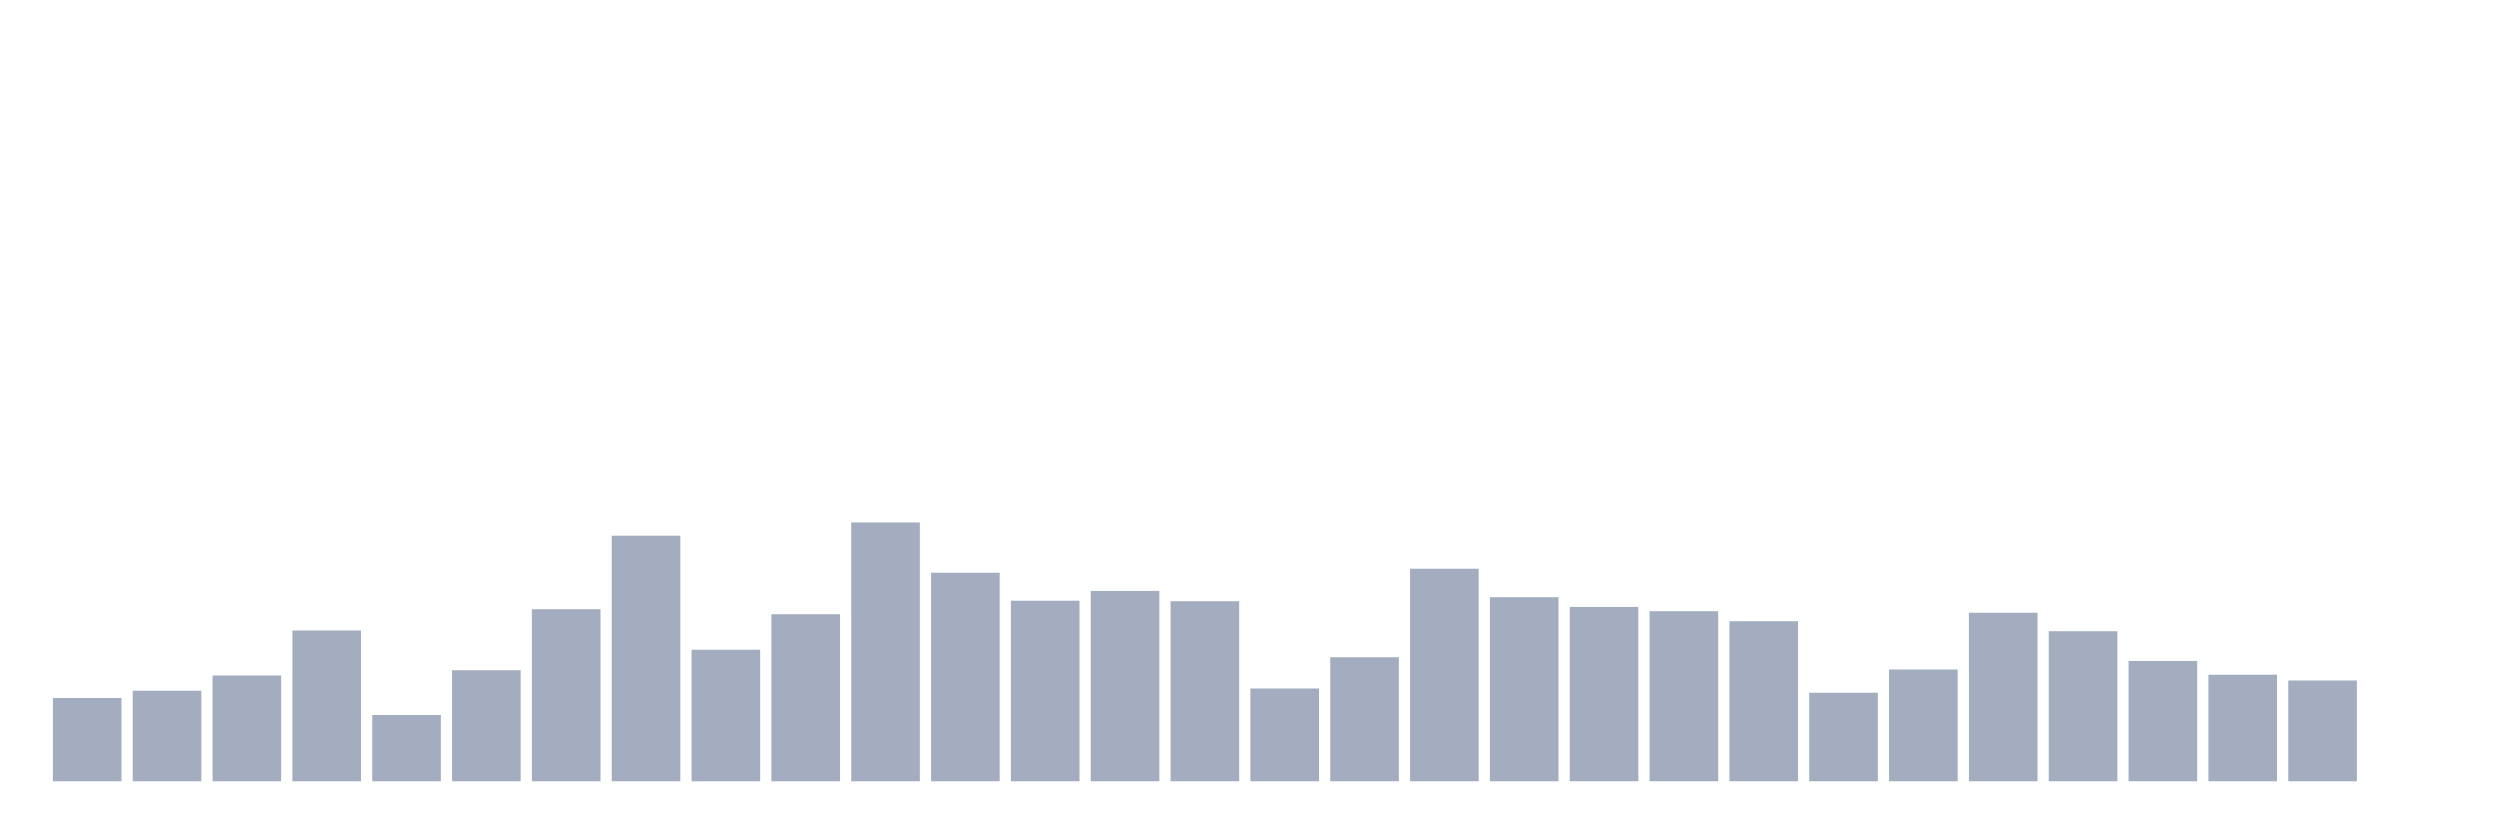
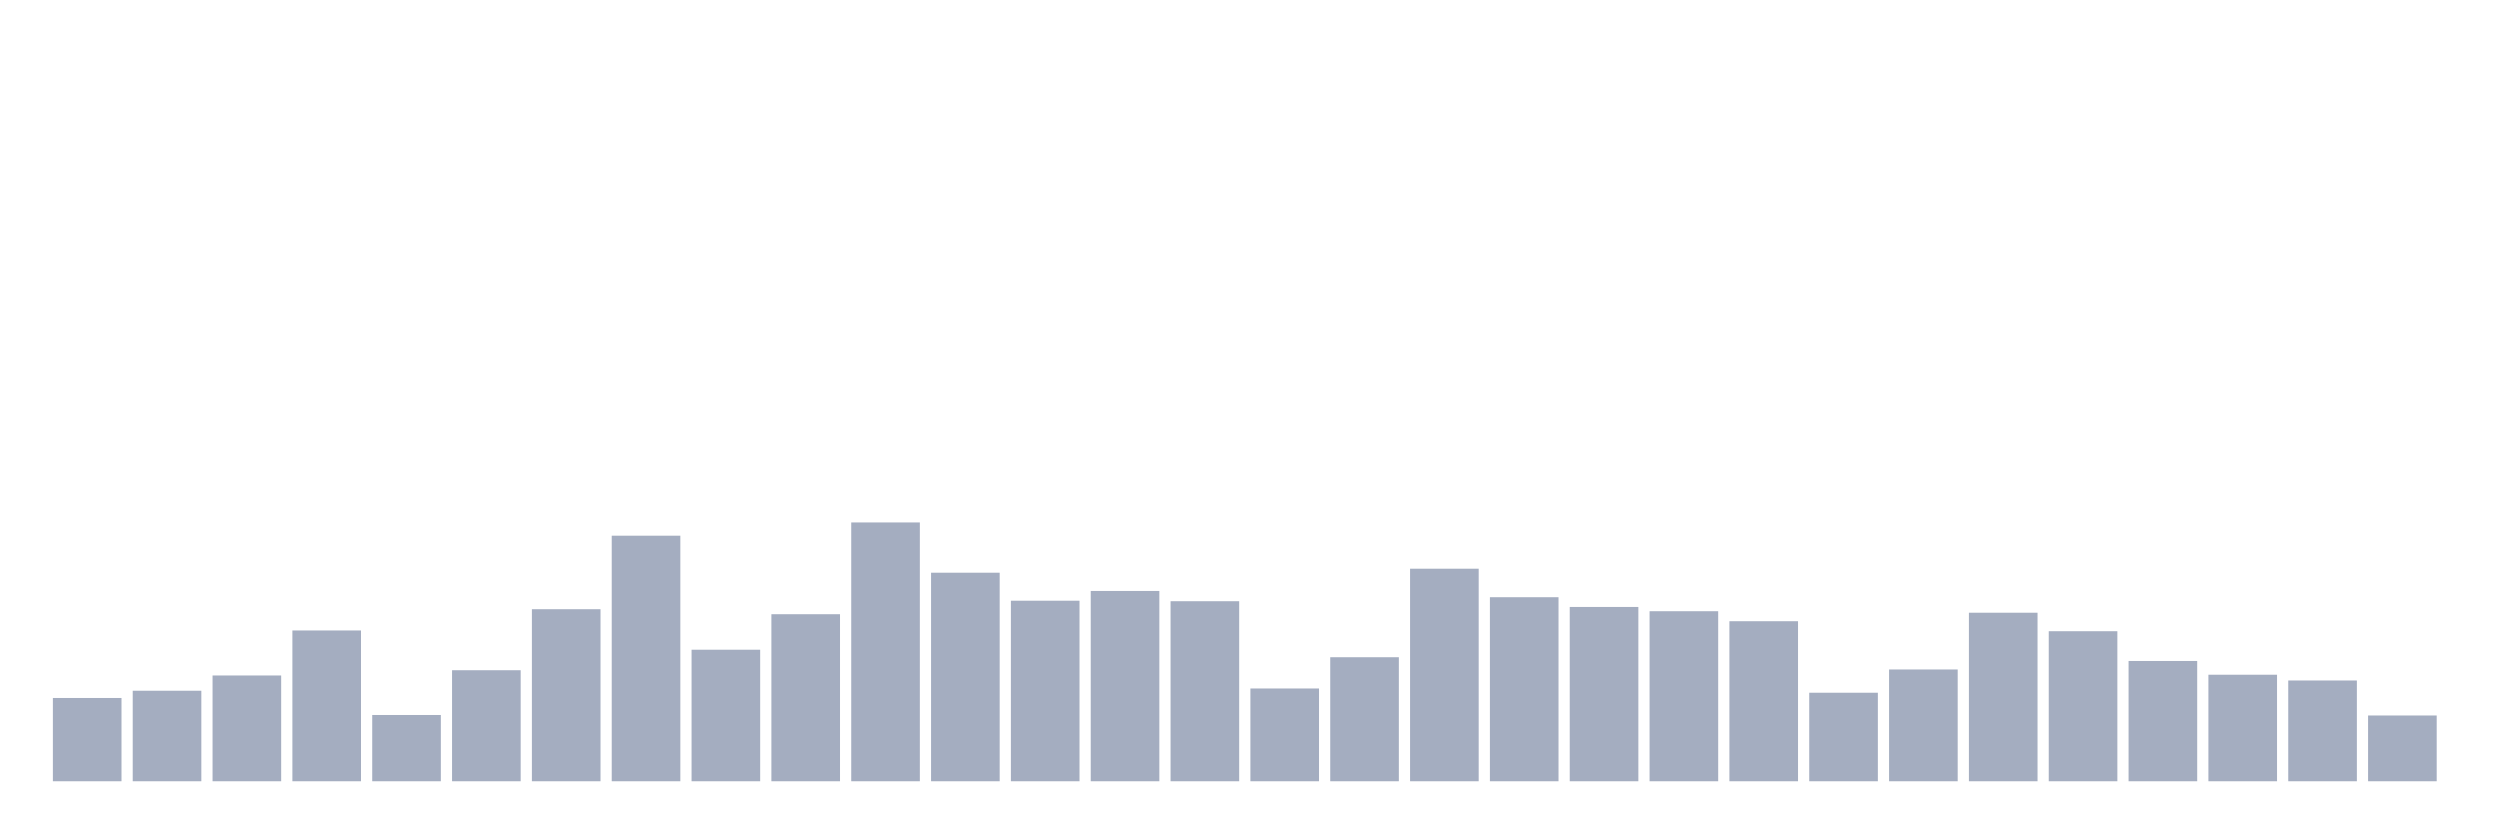
<svg xmlns="http://www.w3.org/2000/svg" viewBox="0 0 480 160">
  <g transform="translate(10,10)">
    <rect class="bar" x="0.153" width="13.175" y="124.012" height="15.988" fill="rgb(164,173,192)" />
    <rect class="bar" x="15.482" width="13.175" y="122.62" height="17.38" fill="rgb(164,173,192)" />
    <rect class="bar" x="30.81" width="13.175" y="119.691" height="20.309" fill="rgb(164,173,192)" />
    <rect class="bar" x="46.138" width="13.175" y="111.049" height="28.951" fill="rgb(164,173,192)" />
    <rect class="bar" x="61.466" width="13.175" y="127.277" height="12.723" fill="rgb(164,173,192)" />
    <rect class="bar" x="76.794" width="13.175" y="118.683" height="21.317" fill="rgb(164,173,192)" />
    <rect class="bar" x="92.123" width="13.175" y="106.968" height="33.032" fill="rgb(164,173,192)" />
    <rect class="bar" x="107.451" width="13.175" y="92.853" height="47.147" fill="rgb(164,173,192)" />
    <rect class="bar" x="122.779" width="13.175" y="114.746" height="25.254" fill="rgb(164,173,192)" />
    <rect class="bar" x="138.107" width="13.175" y="107.929" height="32.071" fill="rgb(164,173,192)" />
    <rect class="bar" x="153.436" width="13.175" y="90.309" height="49.691" fill="rgb(164,173,192)" />
    <rect class="bar" x="168.764" width="13.175" y="99.959" height="40.041" fill="rgb(164,173,192)" />
    <rect class="bar" x="184.092" width="13.175" y="105.336" height="34.664" fill="rgb(164,173,192)" />
    <rect class="bar" x="199.42" width="13.175" y="103.464" height="36.536" fill="rgb(164,173,192)" />
    <rect class="bar" x="214.748" width="13.175" y="105.432" height="34.568" fill="rgb(164,173,192)" />
    <rect class="bar" x="230.077" width="13.175" y="122.188" height="17.812" fill="rgb(164,173,192)" />
    <rect class="bar" x="245.405" width="13.175" y="116.187" height="23.813" fill="rgb(164,173,192)" />
    <rect class="bar" x="260.733" width="13.175" y="99.191" height="40.809" fill="rgb(164,173,192)" />
    <rect class="bar" x="276.061" width="13.175" y="104.664" height="35.336" fill="rgb(164,173,192)" />
    <rect class="bar" x="291.39" width="13.175" y="106.536" height="33.464" fill="rgb(164,173,192)" />
    <rect class="bar" x="306.718" width="13.175" y="107.353" height="32.647" fill="rgb(164,173,192)" />
    <rect class="bar" x="322.046" width="13.175" y="109.273" height="30.727" fill="rgb(164,173,192)" />
    <rect class="bar" x="337.374" width="13.175" y="123.004" height="16.996" fill="rgb(164,173,192)" />
    <rect class="bar" x="352.702" width="13.175" y="118.539" height="21.461" fill="rgb(164,173,192)" />
    <rect class="bar" x="368.031" width="13.175" y="107.641" height="32.359" fill="rgb(164,173,192)" />
    <rect class="bar" x="383.359" width="13.175" y="111.193" height="28.807" fill="rgb(164,173,192)" />
    <rect class="bar" x="398.687" width="13.175" y="116.907" height="23.093" fill="rgb(164,173,192)" />
    <rect class="bar" x="414.015" width="13.175" y="119.547" height="20.453" fill="rgb(164,173,192)" />
    <rect class="bar" x="429.344" width="13.175" y="120.652" height="19.348" fill="rgb(164,173,192)" />
-     <rect class="bar" x="444.672" width="13.175" y="140" height="0" fill="rgb(164,173,192)" />
+     <rect class="bar" x="444.672" width="13.175" y="127.373" height="12.627" fill="rgb(164,173,192)" />
  </g>
</svg>
